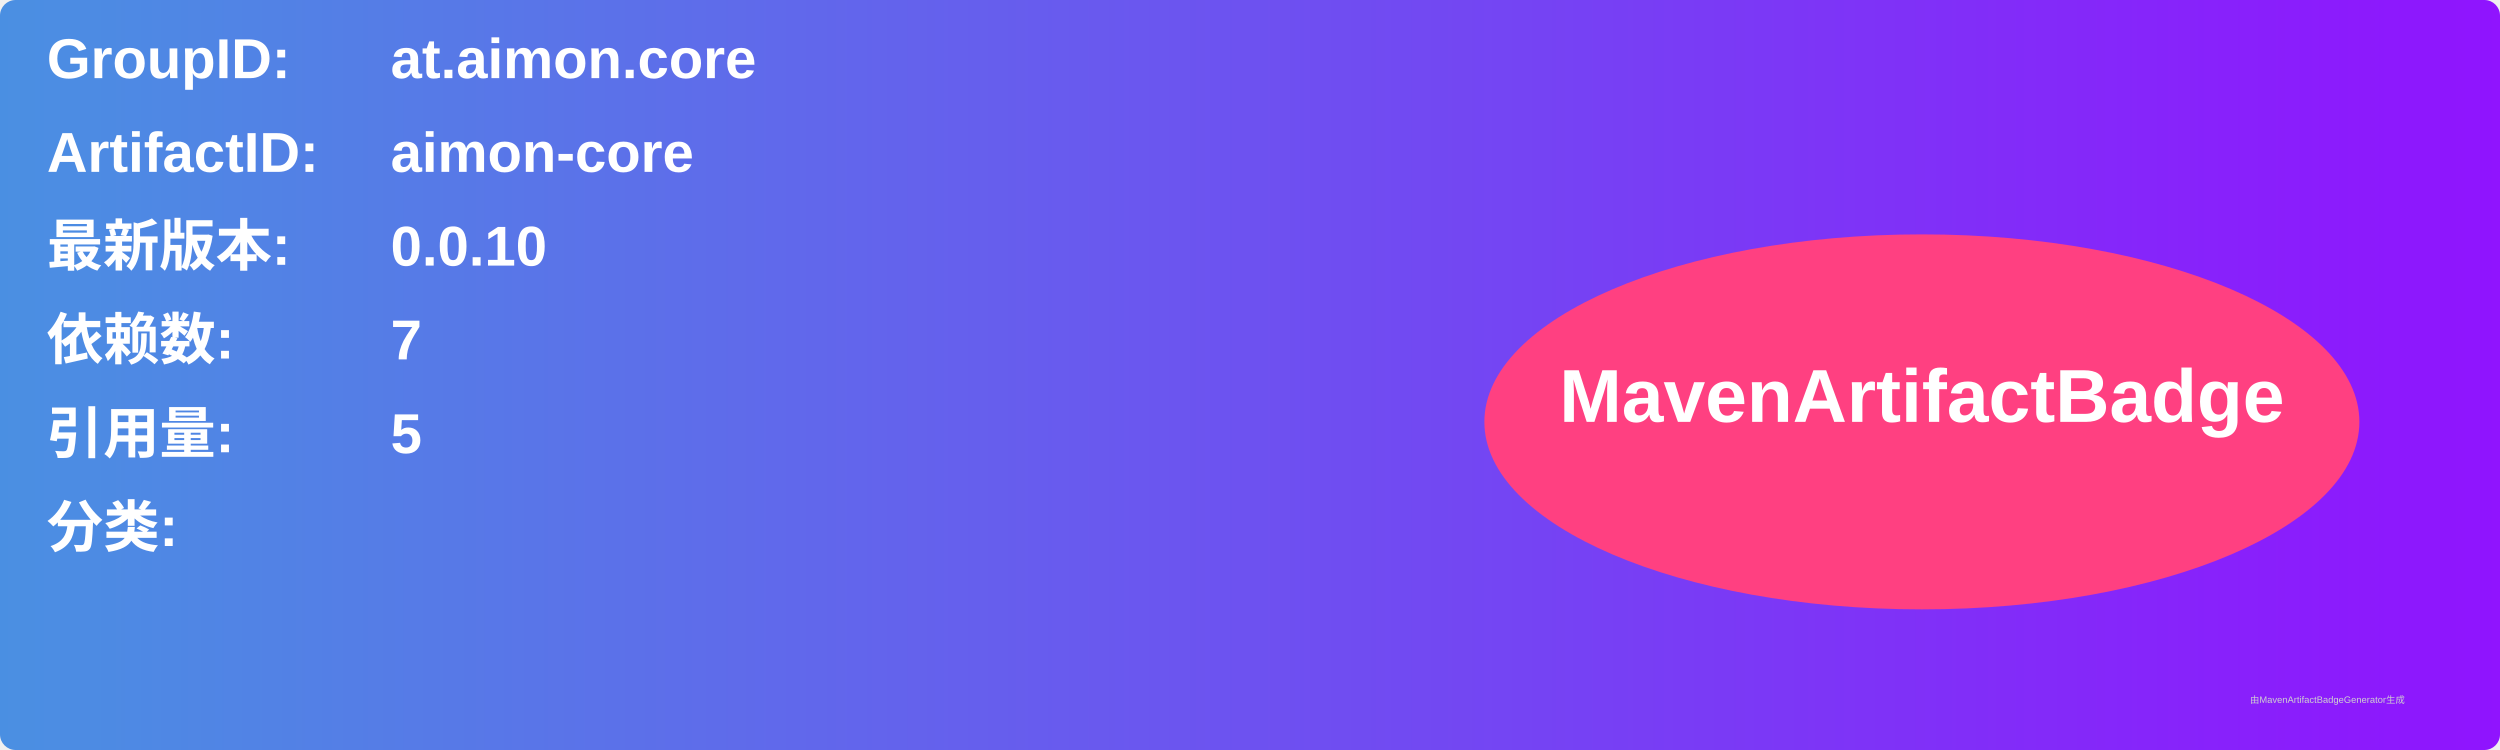
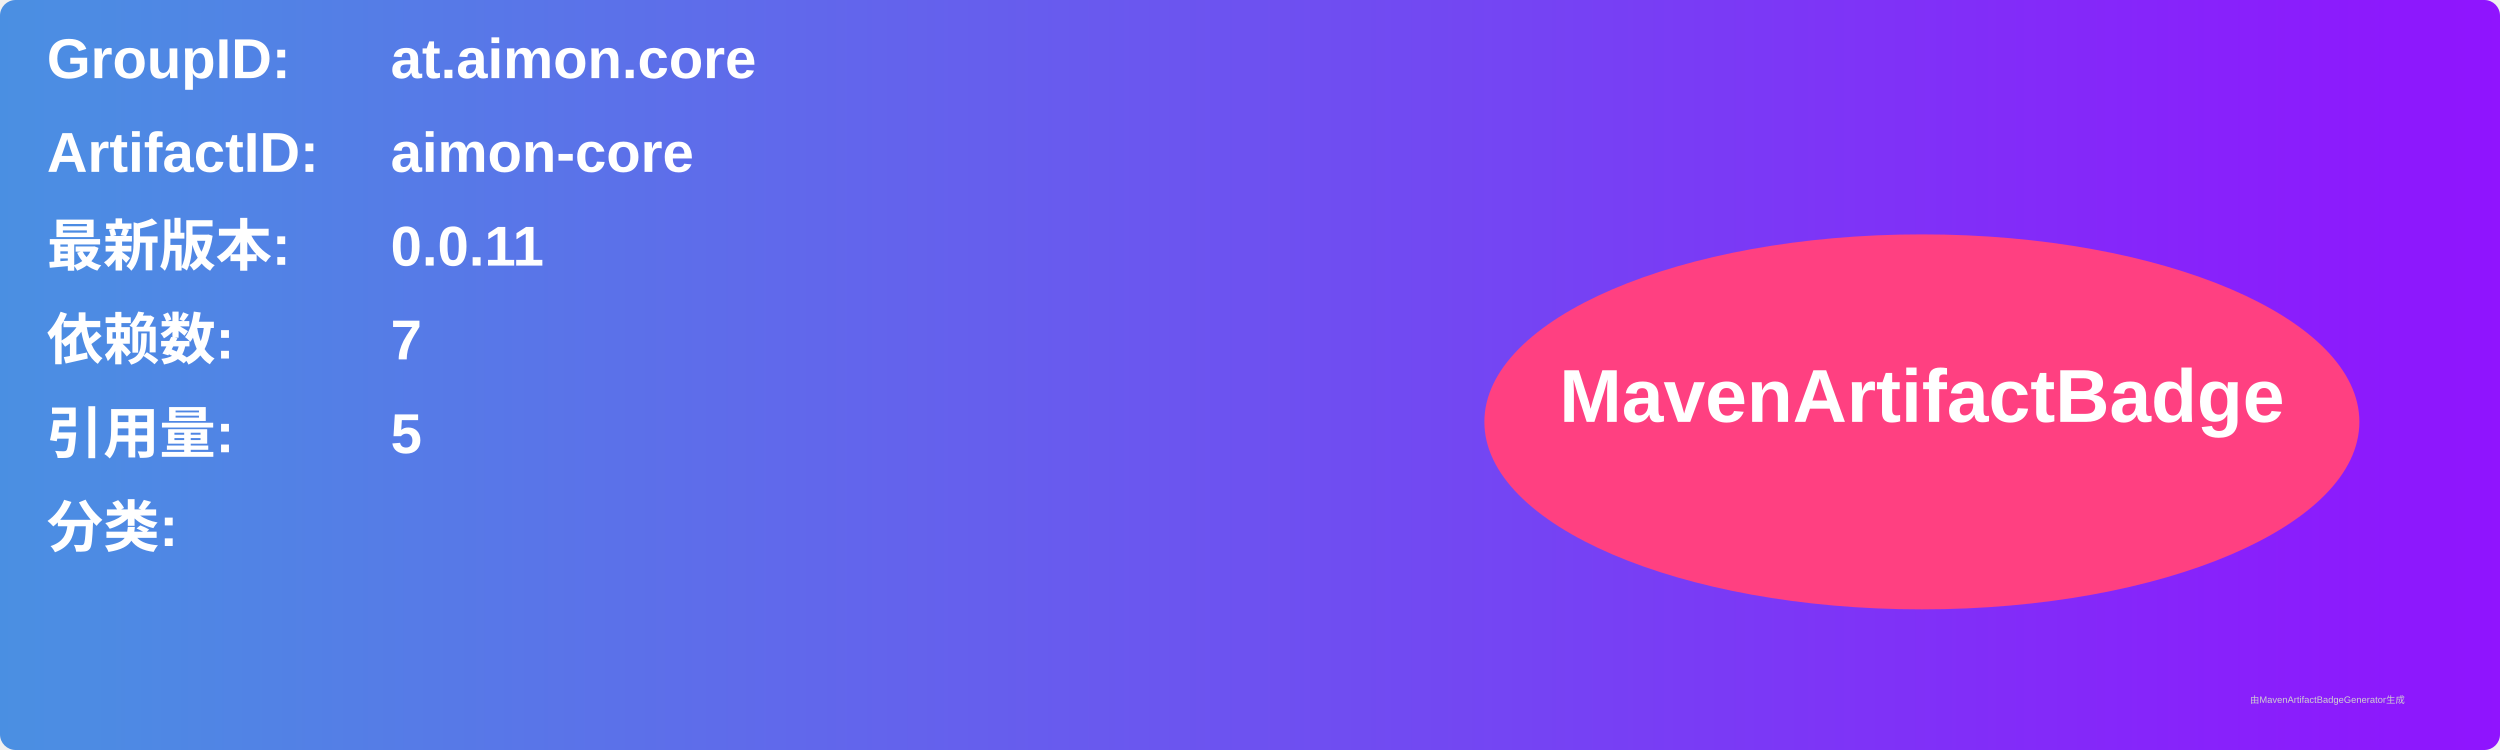
<svg xmlns="http://www.w3.org/2000/svg" width="800" height="240" viewBox="0 0 800 240">
  <linearGradient id="grad" x1="0%" y1="0%" x2="100%" y2="0%">
    <stop offset="0%" stop-color="#4a90e2" />
    <stop offset="100%" stop-color="#9013fe" />
  </linearGradient>
  <rect width="100%" height="100%" rx="5" ry="5" fill="url(#grad)" />
  <g transform="translate(15, 15)">
    <text x="0" y="10" font-family="Arial" font-size="18" fill="white" font-weight="bold" width="260">GroupID:</text>
    <text x="110" y="10" font-family="Arial" font-size="18" fill="white" font-weight="bold" width="460">at.aimon.core</text>
    <text x="0" y="40" font-family="Arial" font-size="18" fill="white" font-weight="bold" width="260">ArtifactID:</text>
    <text x="110" y="40" font-family="Arial" font-size="18" fill="white" font-weight="bold" width="460">aimon-core</text>
    <text x="0" y="70" font-family="Arial" font-size="18" fill="white" font-weight="bold">最新版本:</text>
    <text x="110" y="70" font-family="Arial" font-size="18" fill="white" font-weight="bold">
-       <tspan font-weight="bold">0.0.10</tspan>
+       <tspan font-weight="bold">0.0.11</tspan>
    </text>
    <text x="0" y="100" font-family="Arial" font-size="18" fill="white" font-weight="bold">依赖数: </text>
    <text x="110" y="100" font-family="Arial" font-size="18" fill="white">
      <tspan font-weight="bold">7</tspan>
    </text>
    <text x="0" y="130" font-family="Arial" font-size="18" fill="white" font-weight="bold">引用量: </text>
    <text x="110" y="130" font-family="Arial" font-size="18" fill="white">
      <tspan font-weight="bold">5</tspan>
    </text>
    <text x="0" y="160" font-family="Arial" font-size="18" fill="white" font-weight="bold">分类:</text>
    <text x="10" y="190" font-family="Arial" font-size="10" fill="white">
      <tspan font-weight="bold" />
    </text>
    <ellipse cx="600" cy="120" rx="140" ry="60" fill="#ff4081" />
    <text x="600" y="120" text-anchor="middle" font-family="Arial" font-size="24" fill="white" font-weight="bold">MavenArtifactBadge</text>
  </g>
  <text x="720" y="225" font-family="Arial" font-size="3" fill="#d0d0d0">由MavenArtifactBadgeGenerator生成</text>
</svg>
